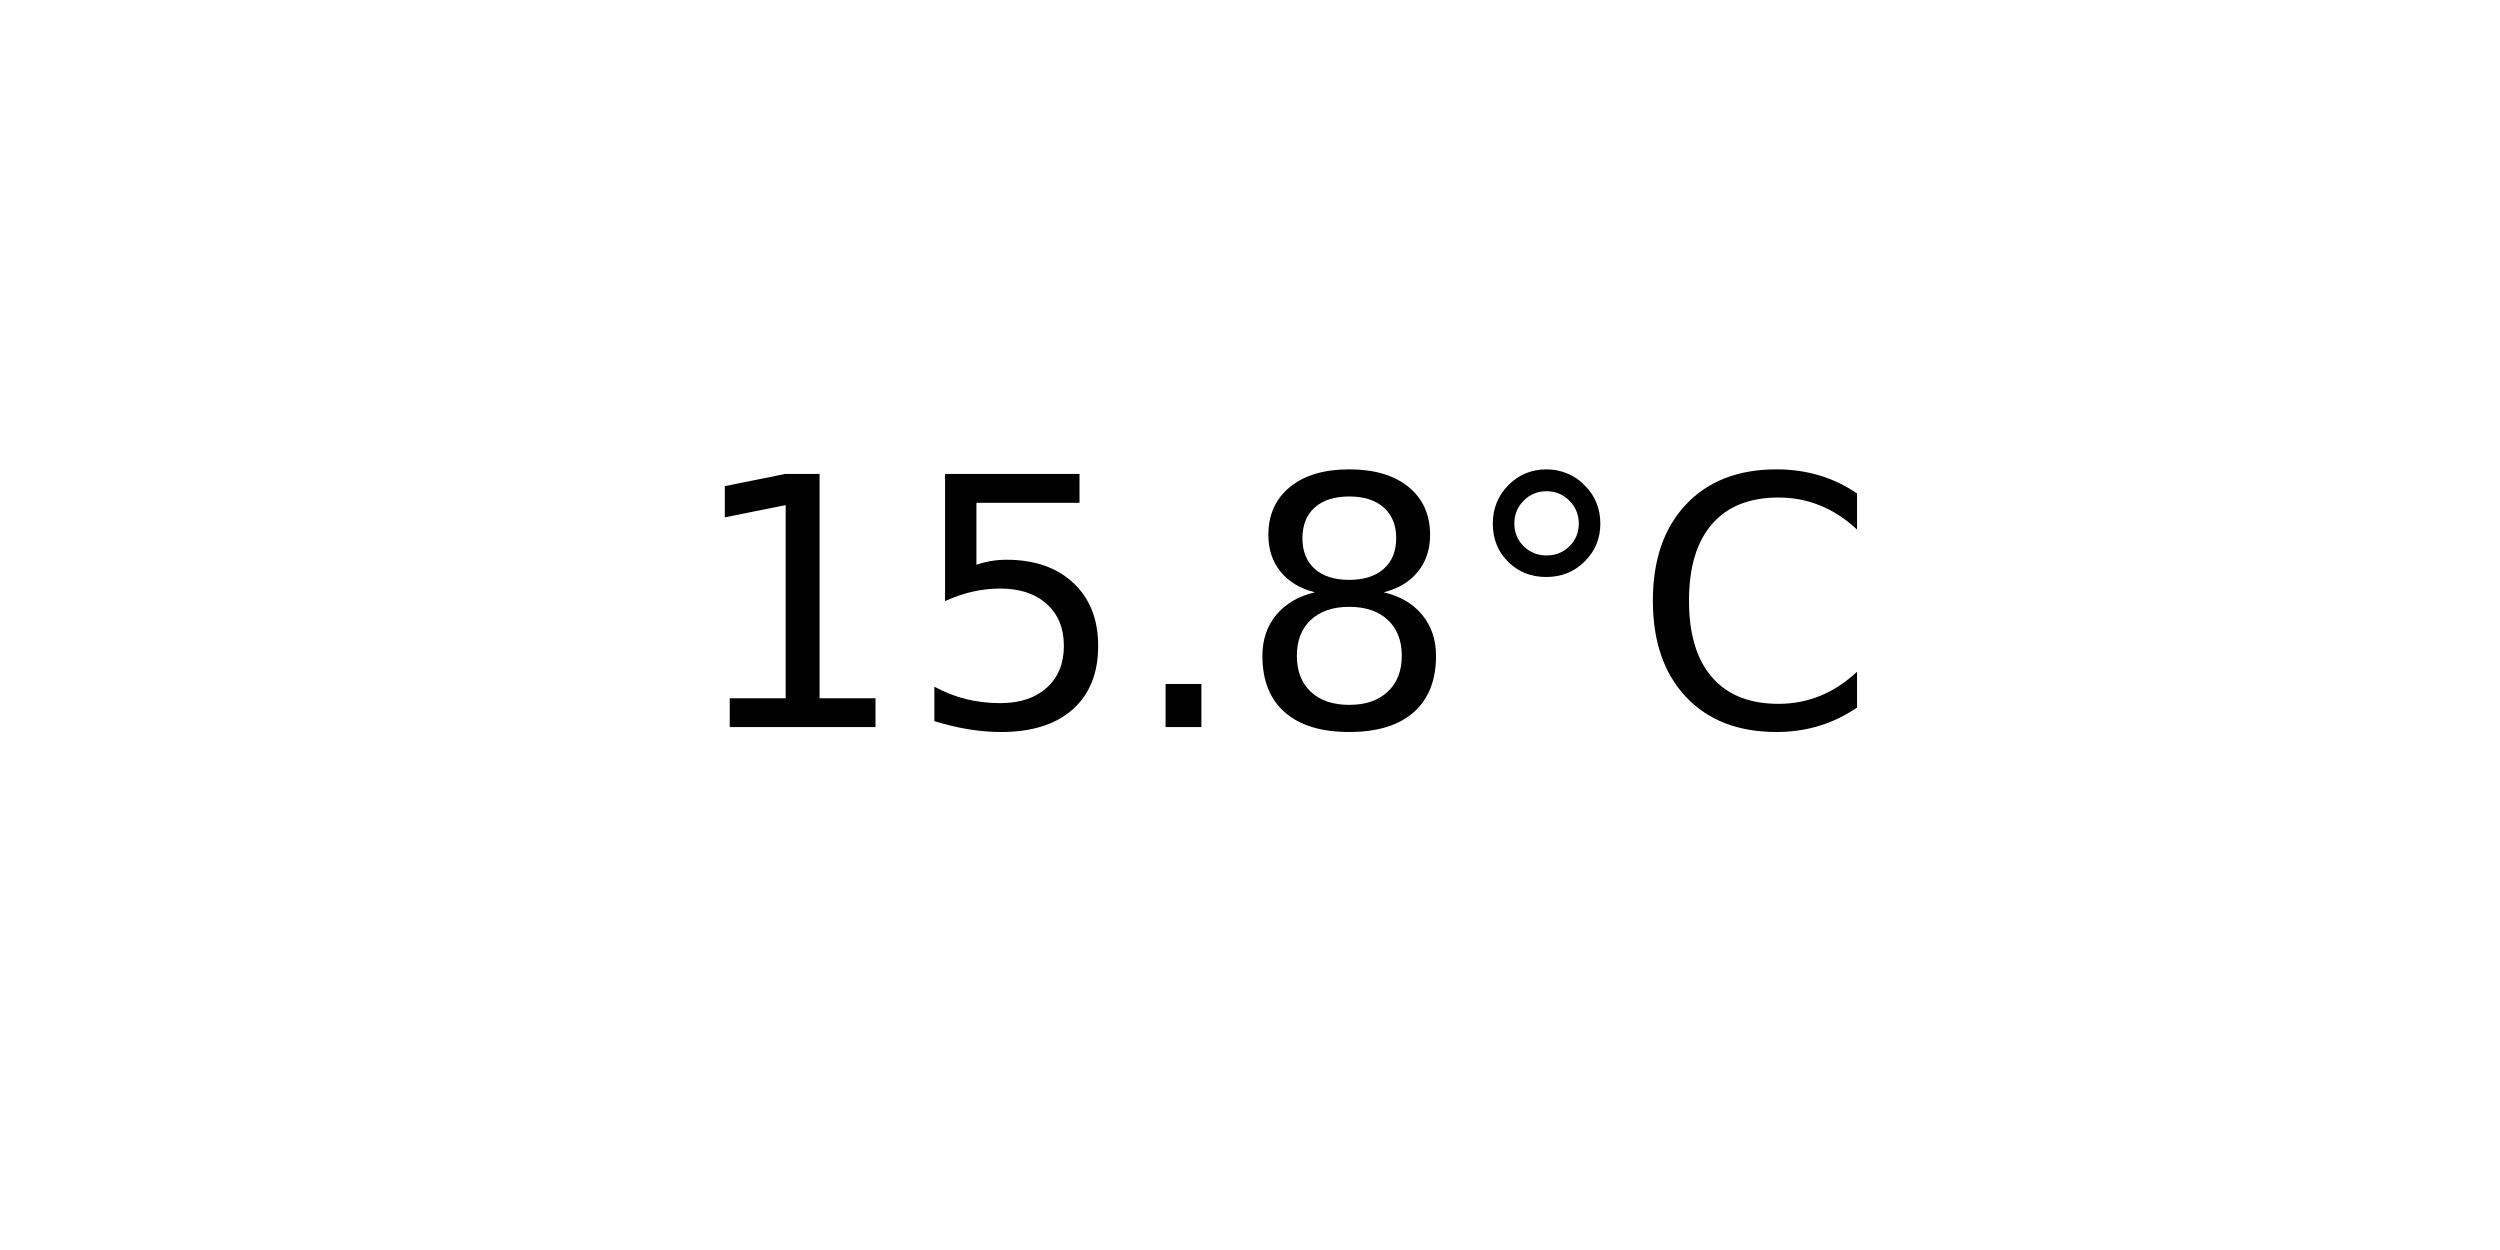
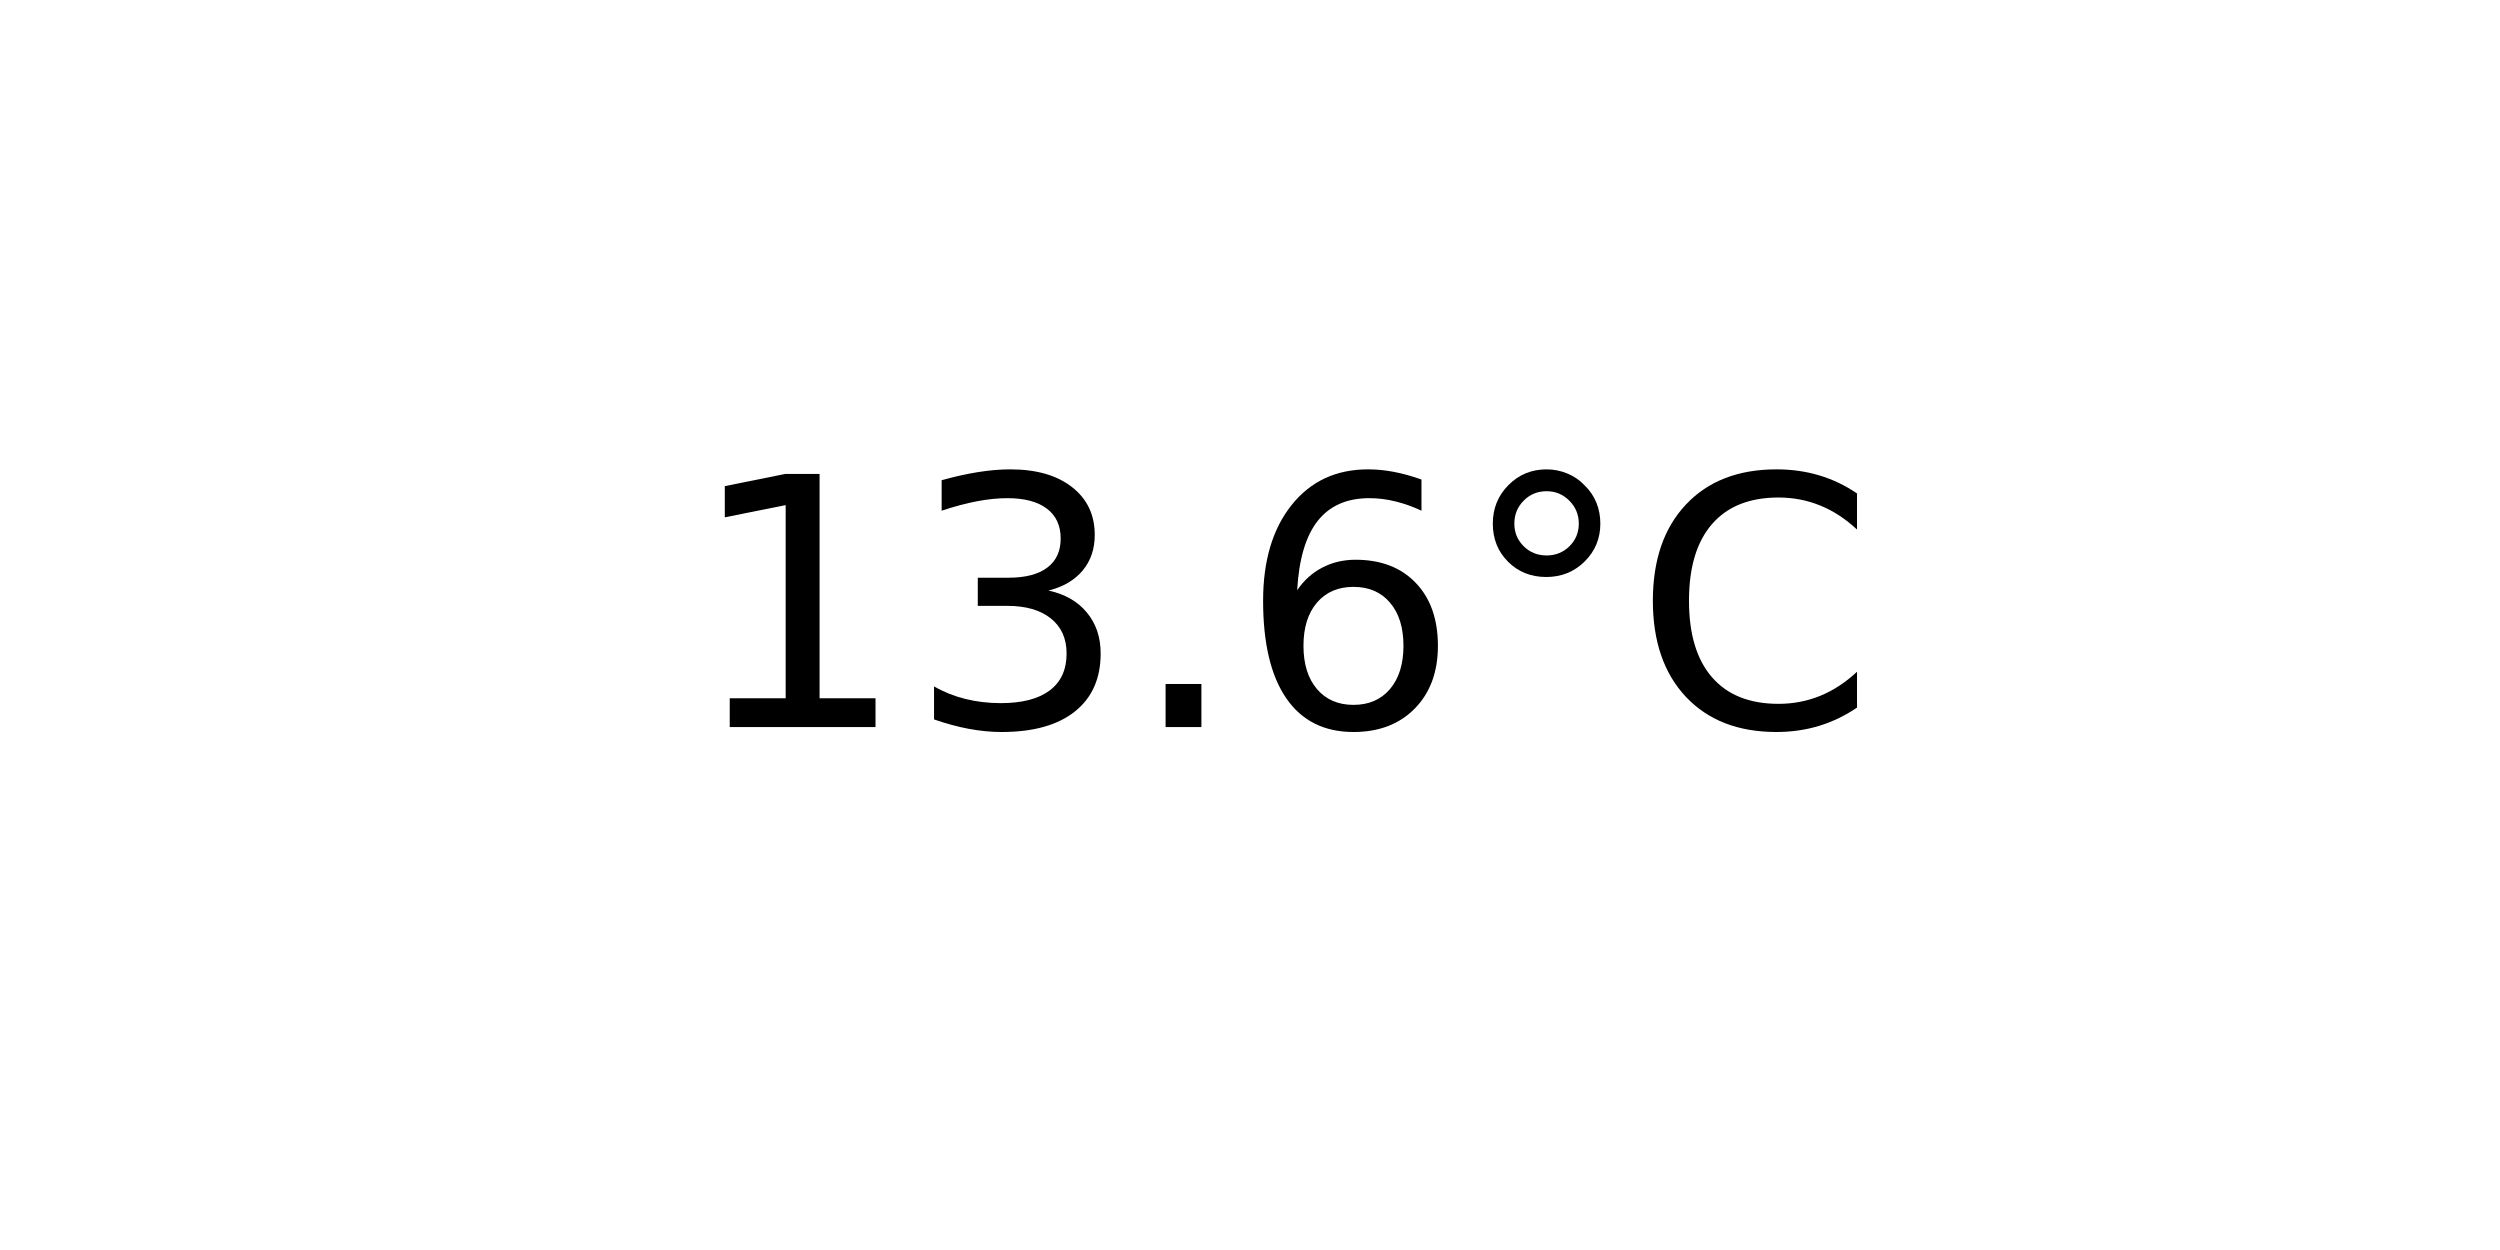
<svg xmlns="http://www.w3.org/2000/svg" xmlns:xlink="http://www.w3.org/1999/xlink" width="72pt" height="36pt" viewBox="0 0 72 36" version="1.1">
  <defs>
    <style type="text/css">*{stroke-linejoin: round; stroke-linecap: butt}</style>
  </defs>
  <g id="figure_1">
    <g id="axes_1">
      <g id="text_1">
        <g transform="translate(19.77578 20.93937) scale(0.1 -0.1)">
          <defs>
            <path id="DejaVuSans-31" d="M 794 531  L 1825 531  L 1825 4091  L 703 3866  L 703 4441  L 1819 4666  L 2450 4666  L 2450 531  L 3481 531  L 3481 0  L 794 0  L 794 531  z " transform="scale(0.015625)" />
-             <path id="DejaVuSans-35" d="M 691 4666  L 3169 4666  L 3169 4134  L 1269 4134  L 1269 2991  Q 1406 3038 1543 3061  Q 1681 3084 1819 3084  Q 2600 3084 3056 2656  Q 3513 2228 3513 1497  Q 3513 744 3044 326  Q 2575 -91 1722 -91  Q 1428 -91 1123 -41  Q 819 9 494 109  L 494 744  Q 775 591 1075 516  Q 1375 441 1709 441  Q 2250 441 2565 725  Q 2881 1009 2881 1497  Q 2881 1984 2565 2268  Q 2250 2553 1709 2553  Q 1456 2553 1204 2497  Q 953 2441 691 2322  L 691 4666  z " transform="scale(0.015625)" />
+             <path id="DejaVuSans-33" d="M 2597 2516  Q 3050 2419 3304 2112  Q 3559 1806 3559 1356  Q 3559 666 3084 287  Q 2609 -91 1734 -91  Q 1441 -91 1130 -33  Q 819 25 488 141  L 488 750  Q 750 597 1062 519  Q 1375 441 1716 441  Q 2309 441 2620 675  Q 2931 909 2931 1356  Q 2931 1769 2642 2001  Q 2353 2234 1838 2234  L 1294 2234  L 1294 2753  L 1863 2753  Q 2328 2753 2575 2939  Q 2822 3125 2822 3475  Q 2822 3834 2567 4026  Q 2313 4219 1838 4219  Q 1578 4219 1281 4162  Q 984 4106 628 3988  L 628 4550  Q 988 4650 1302 4700  Q 1616 4750 1894 4750  Q 2613 4750 3031 4423  Q 3450 4097 3450 3541  Q 3450 3153 3228 2886  Q 3006 2619 2597 2516  z " transform="scale(0.015625)" />
            <path id="DejaVuSans-2e" d="M 684 794  L 1344 794  L 1344 0  L 684 0  L 684 794  z " transform="scale(0.015625)" />
-             <path id="DejaVuSans-38" d="M 2034 2216  Q 1584 2216 1326 1975  Q 1069 1734 1069 1313  Q 1069 891 1326 650  Q 1584 409 2034 409  Q 2484 409 2743 651  Q 3003 894 3003 1313  Q 3003 1734 2745 1975  Q 2488 2216 2034 2216  z M 1403 2484  Q 997 2584 770 2862  Q 544 3141 544 3541  Q 544 4100 942 4425  Q 1341 4750 2034 4750  Q 2731 4750 3128 4425  Q 3525 4100 3525 3541  Q 3525 3141 3298 2862  Q 3072 2584 2669 2484  Q 3125 2378 3379 2068  Q 3634 1759 3634 1313  Q 3634 634 3220 271  Q 2806 -91 2034 -91  Q 1263 -91 848 271  Q 434 634 434 1313  Q 434 1759 690 2068  Q 947 2378 1403 2484  z M 1172 3481  Q 1172 3119 1398 2916  Q 1625 2713 2034 2713  Q 2441 2713 2670 2916  Q 2900 3119 2900 3481  Q 2900 3844 2670 4047  Q 2441 4250 2034 4250  Q 1625 4250 1398 4047  Q 1172 3844 1172 3481  z " transform="scale(0.015625)" />
+             <path id="DejaVuSans-36" d="M 2113 2584  Q 1688 2584 1439 2293  Q 1191 2003 1191 1497  Q 1191 994 1439 701  Q 1688 409 2113 409  Q 2538 409 2786 701  Q 3034 994 3034 1497  Q 3034 2003 2786 2293  Q 2538 2584 2113 2584  z M 3366 4563  L 3366 3988  Q 3128 4100 2886 4159  Q 2644 4219 2406 4219  Q 1781 4219 1451 3797  Q 1122 3375 1075 2522  Q 1259 2794 1537 2939  Q 1816 3084 2150 3084  Q 2853 3084 3261 2657  Q 3669 2231 3669 1497  Q 3669 778 3244 343  Q 2819 -91 2113 -91  Q 1303 -91 875 529  Q 447 1150 447 2328  Q 447 3434 972 4092  Q 1497 4750 2381 4750  Q 2619 4750 2861 4703  Q 3103 4656 3366 4563  z " transform="scale(0.015625)" />
            <path id="DejaVuSans-b0" d="M 1600 4347  Q 1350 4347 1178 4173  Q 1006 4000 1006 3750  Q 1006 3503 1178 3333  Q 1350 3163 1600 3163  Q 1850 3163 2022 3333  Q 2194 3503 2194 3750  Q 2194 3997 2020 4172  Q 1847 4347 1600 4347  z M 1600 4750  Q 1800 4750 1984 4673  Q 2169 4597 2303 4453  Q 2447 4313 2519 4134  Q 2591 3956 2591 3750  Q 2591 3338 2302 3052  Q 2013 2766 1594 2766  Q 1172 2766 890 3047  Q 609 3328 609 3750  Q 609 4169 896 4459  Q 1184 4750 1600 4750  z " transform="scale(0.015625)" />
            <path id="DejaVuSans-43" d="M 4122 4306  L 4122 3641  Q 3803 3938 3442 4084  Q 3081 4231 2675 4231  Q 1875 4231 1450 3742  Q 1025 3253 1025 2328  Q 1025 1406 1450 917  Q 1875 428 2675 428  Q 3081 428 3442 575  Q 3803 722 4122 1019  L 4122 359  Q 3791 134 3420 21  Q 3050 -91 2638 -91  Q 1578 -91 968 557  Q 359 1206 359 2328  Q 359 3453 968 4101  Q 1578 4750 2638 4750  Q 3056 4750 3426 4639  Q 3797 4528 4122 4306  z " transform="scale(0.015625)" />
          </defs>
          <use xlink:href="#DejaVuSans-31" />
-           <use xlink:href="#DejaVuSans-35" x="63.623" />
+           <use xlink:href="#DejaVuSans-33" x="63.623" />
          <use xlink:href="#DejaVuSans-2e" x="127.246" />
-           <use xlink:href="#DejaVuSans-38" x="159.033" />
+           <use xlink:href="#DejaVuSans-36" x="159.033" />
          <use xlink:href="#DejaVuSans-b0" x="222.656" />
          <use xlink:href="#DejaVuSans-43" x="272.656" />
        </g>
      </g>
    </g>
  </g>
</svg>
